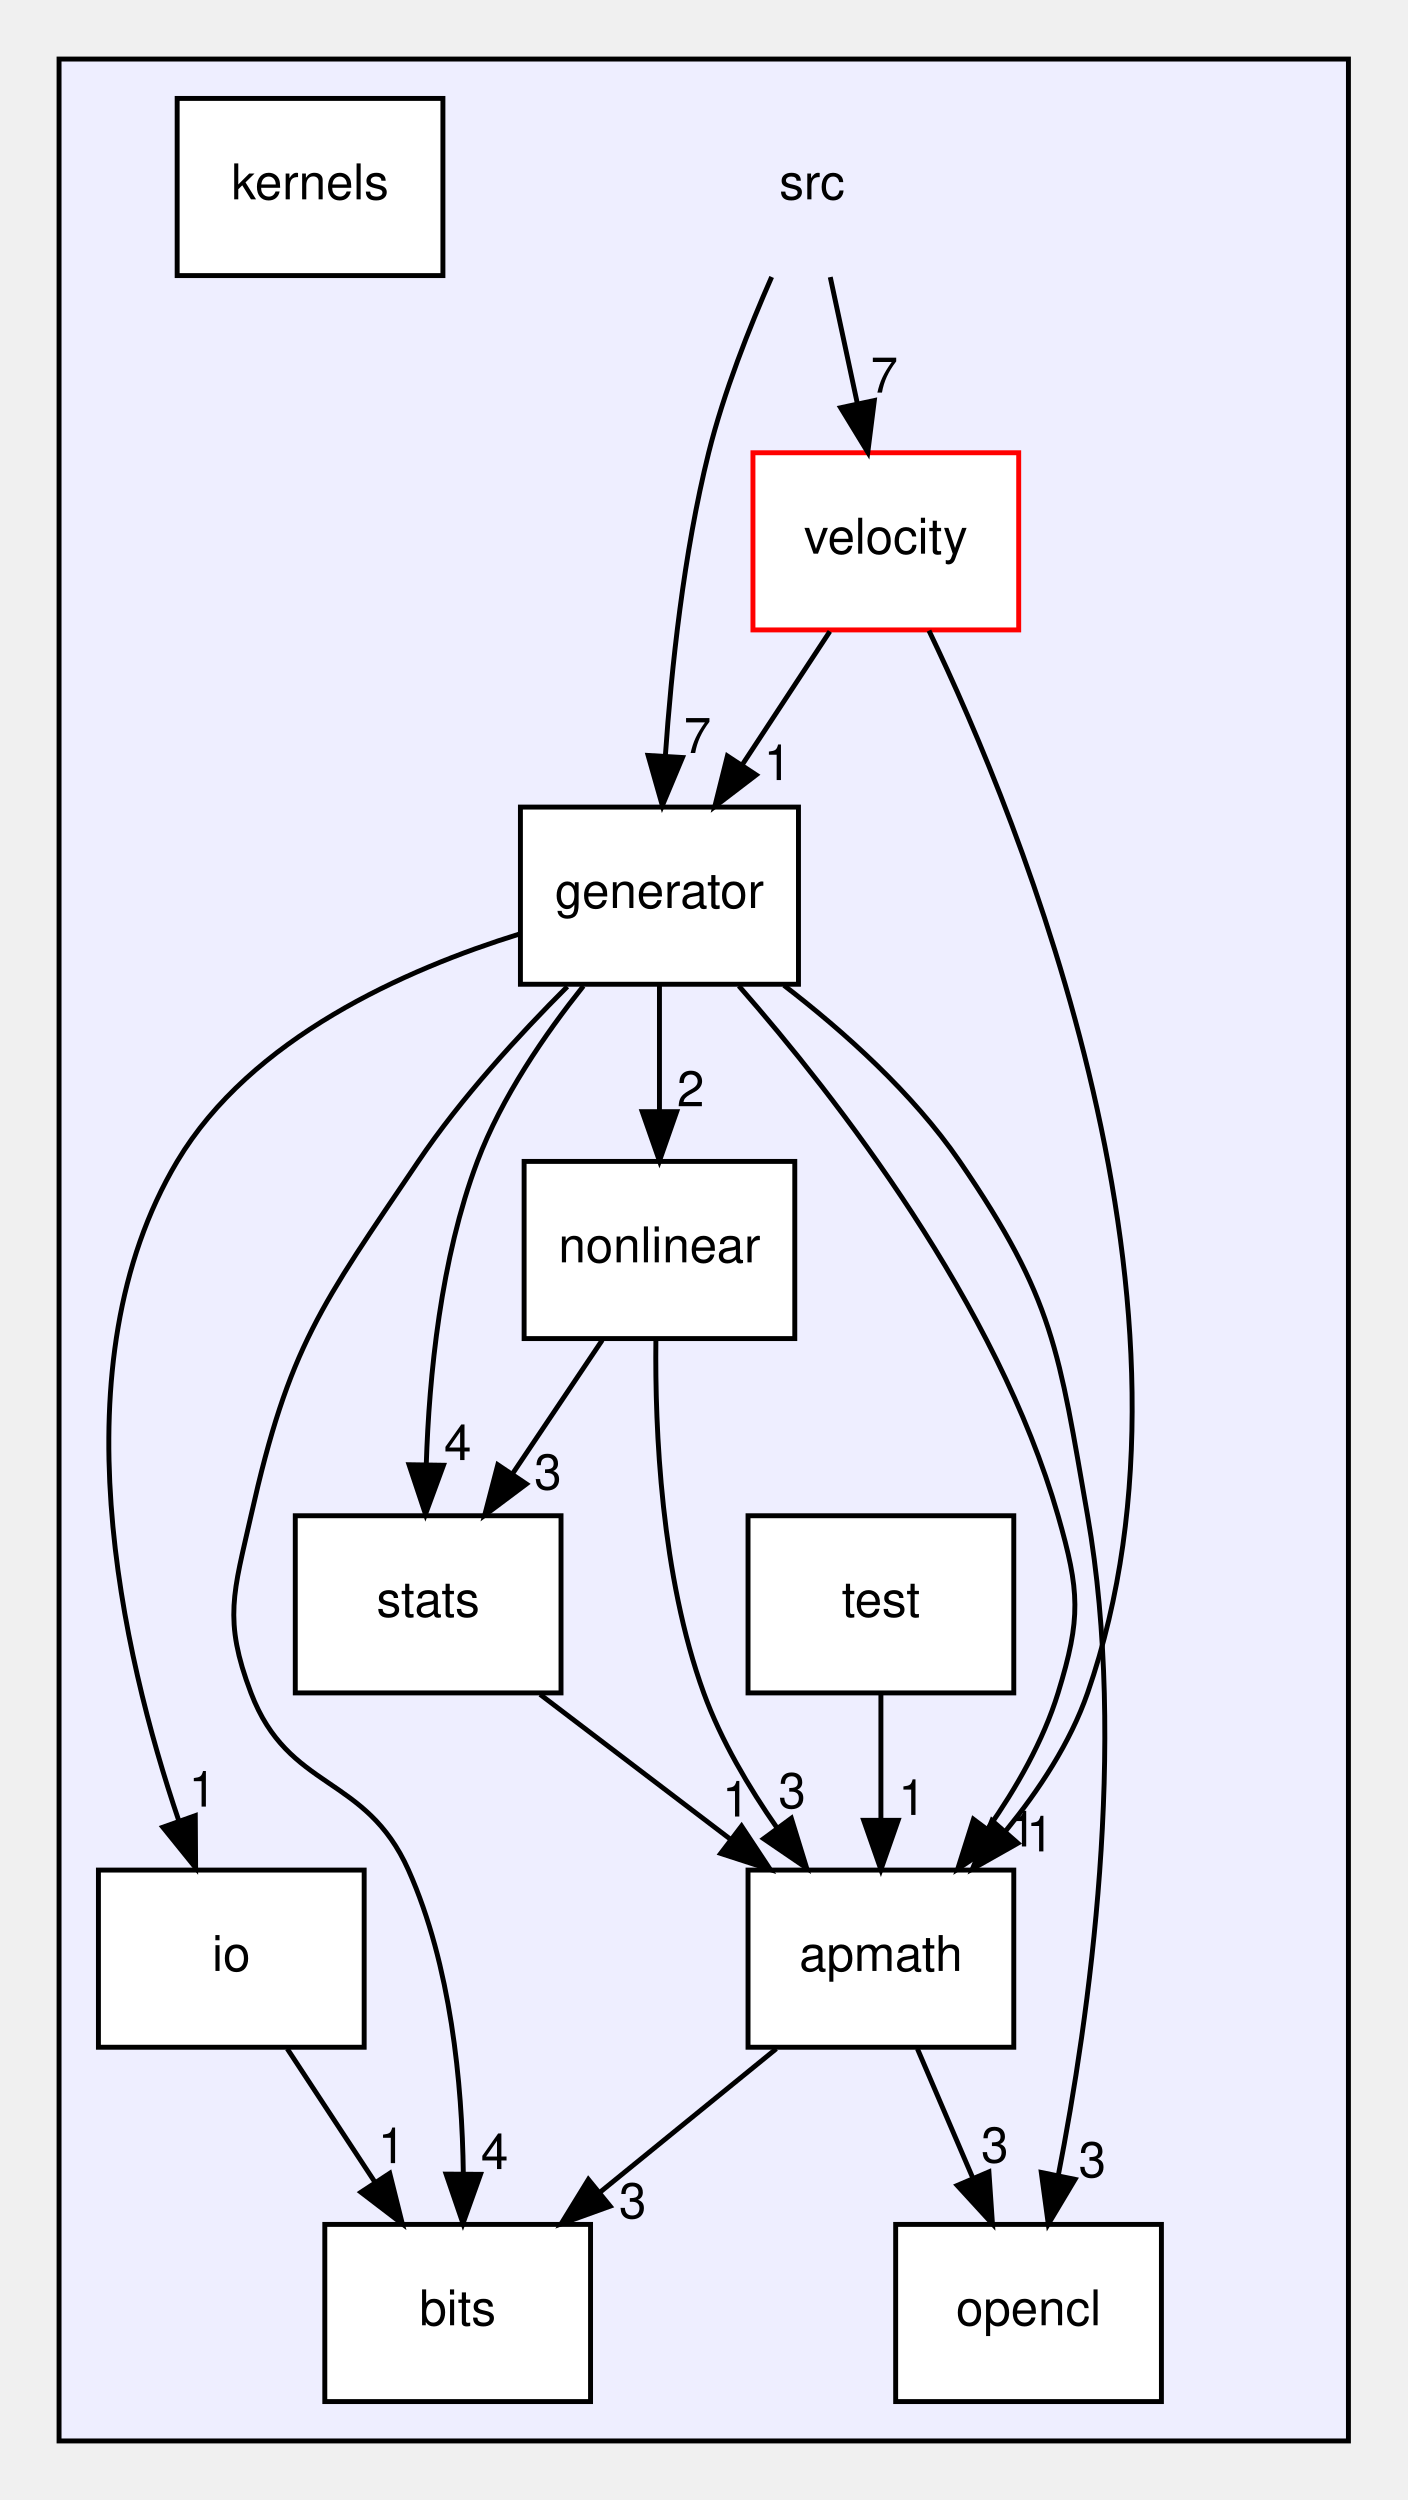
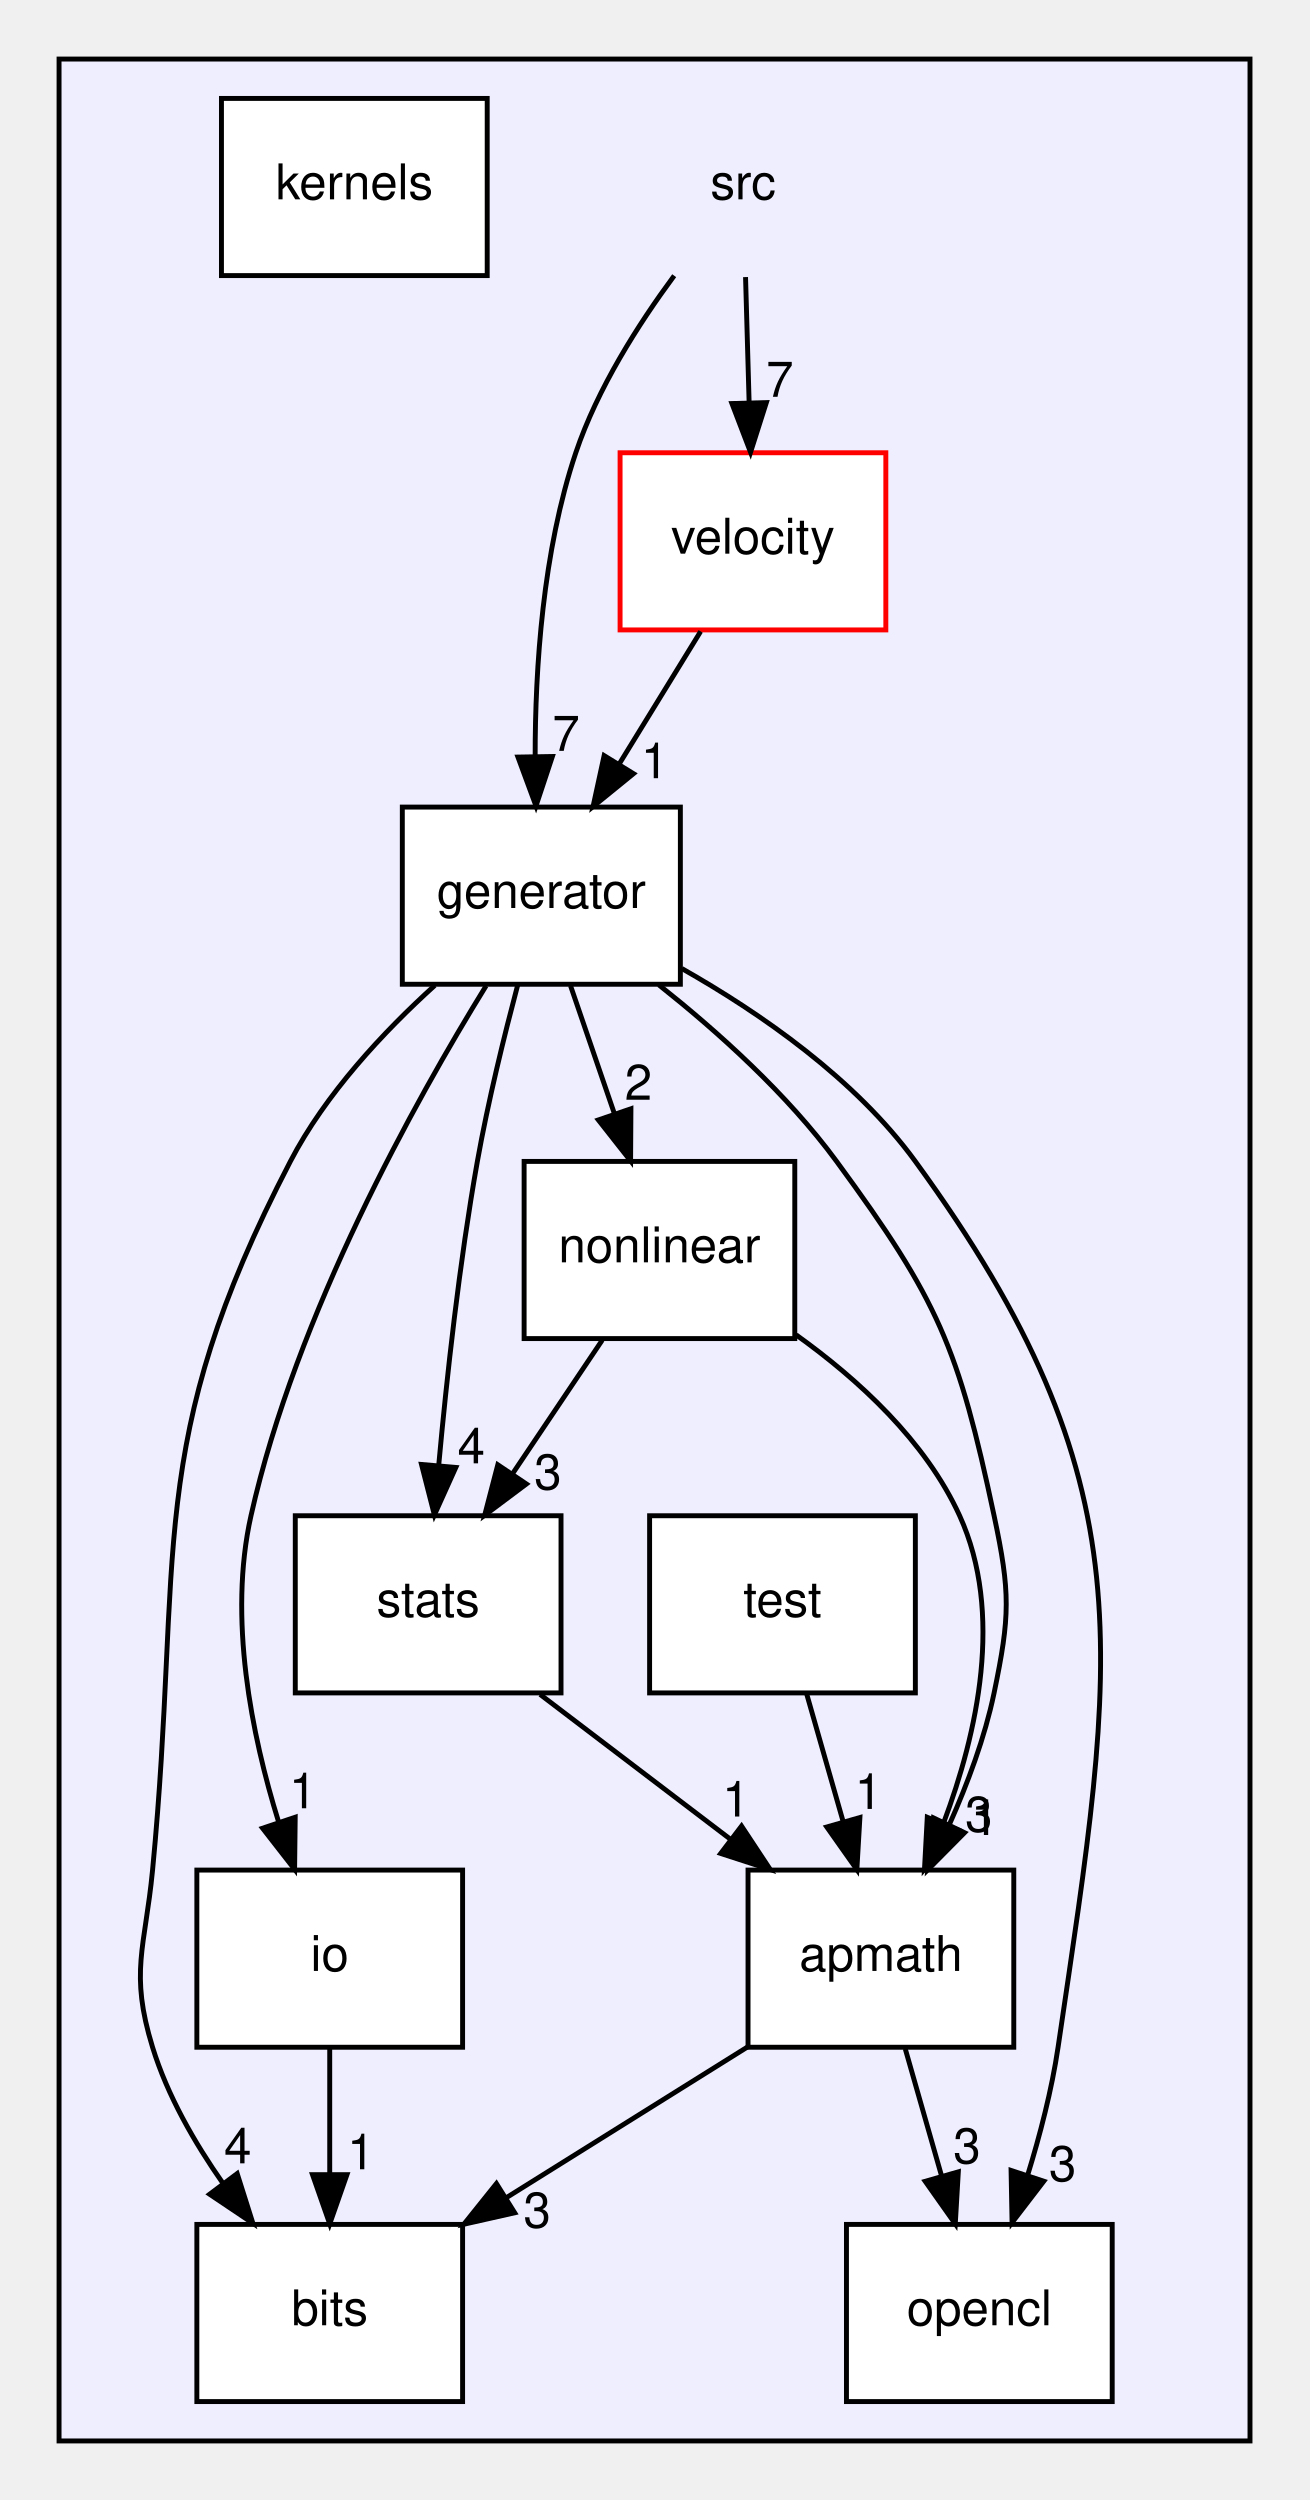
- <svg xmlns="http://www.w3.org/2000/svg" xmlns:xlink="http://www.w3.org/1999/xlink" width="286pt" height="508pt" viewBox="0.00 0.00 286.00 508.00">
+ <svg xmlns="http://www.w3.org/2000/svg" xmlns:xlink="http://www.w3.org/1999/xlink" width="266pt" height="508pt" viewBox="0.00 0.00 266.00 508.00">
  <g id="graph0" class="graph" transform="scale(1 1) rotate(0) translate(4 504)">
    <g id="clust1" class="cluster">
      <g id="a_clust1">
        <a xlink:href="dir_68267d1309a1af8e8297ef4c3efbcdba.html" target="_top">
-           <polygon fill="#eeeeff" stroke="black" points="8,-8 8,-492 270,-492 270,-8 8,-8" />
+           <polygon fill="#eeeeff" stroke="black" points="8,-8 8,-492 250,-492 250,-8 8,-8" />
        </a>
      </g>
    </g>
    <g id="node1" class="node">
-       <text text-anchor="middle" x="161" y="-463.5" font-family="Helvetica,sans-Serif" font-size="10.00">src</text>
+       <text text-anchor="middle" x="147" y="-463.5" font-family="Helvetica,sans-Serif" font-size="10.00">src</text>
    </g>
    <g id="node4" class="node">
      <g id="a_node4">
        <a xlink:href="dir_0cecdb4f206ce84e50dfb37a6ecc3667.html" target="_top" xlink:title="generator">
-           <polygon fill="white" stroke="black" points="158.25,-340 101.75,-340 101.75,-304 158.25,-304 158.25,-340" />
-           <text text-anchor="middle" x="130" y="-319.5" font-family="Helvetica,sans-Serif" font-size="10.00">generator</text>
+           <polygon fill="white" stroke="black" points="134.25,-340 77.75,-340 77.75,-304 134.25,-304 134.25,-340" />
+           <text text-anchor="middle" x="106" y="-319.5" font-family="Helvetica,sans-Serif" font-size="10.00">generator</text>
        </a>
      </g>
    </g>
    <g id="edge7" class="edge">
-       <path fill="none" stroke="black" d="M152.801,-447.719C148.318,-437.542 143.068,-424.292 140,-412 134.925,-391.666 132.422,-368.071 131.19,-350.287" />
-       <polygon fill="black" stroke="black" points="134.683,-350.073 130.588,-340.301 127.696,-350.494 134.683,-350.073" />
+       <path fill="none" stroke="black" d="M132.998,-447.979C125.696,-438.099 117.391,-425.056 113,-412 106.299,-392.077 104.734,-368.284 104.743,-350.314" />
+       <polygon fill="black" stroke="black" points="108.244,-350.28 104.912,-340.222 101.245,-350.162 108.244,-350.28" />
      <g id="a_edge7-headlabel">
        <a xlink:href="dir_000000_000004.html" target="_top" xlink:title="7">
-           <text text-anchor="middle" x="137.733" y="-350.99" font-family="Helvetica,sans-Serif" font-size="10.00">7</text>
+           <text text-anchor="middle" x="111.023" y="-351.421" font-family="Helvetica,sans-Serif" font-size="10.00">7</text>
        </a>
      </g>
    </g>
    <g id="node11" class="node">
      <g id="a_node11">
        <a xlink:href="dir_c48fbb18bd75afff4be030191c91476e.html" target="_top" xlink:title="velocity">
-           <polygon fill="white" stroke="red" points="203,-412 149,-412 149,-376 203,-376 203,-412" />
-           <text text-anchor="middle" x="176" y="-391.5" font-family="Helvetica,sans-Serif" font-size="10.00">velocity</text>
+           <polygon fill="white" stroke="red" points="176,-412 122,-412 122,-376 176,-376 176,-412" />
+           <text text-anchor="middle" x="149" y="-391.5" font-family="Helvetica,sans-Serif" font-size="10.00">velocity</text>
        </a>
      </g>
    </g>
    <g id="edge8" class="edge">
-       <path fill="none" stroke="black" d="M164.708,-447.697C166.361,-439.983 168.347,-430.712 170.19,-422.112" />
-       <polygon fill="black" stroke="black" points="173.662,-422.616 172.335,-412.104 166.817,-421.149 173.662,-422.616" />
+       <path fill="none" stroke="black" d="M147.494,-447.697C147.715,-439.983 147.98,-430.712 148.225,-422.112" />
+       <polygon fill="black" stroke="black" points="151.724,-422.2 148.511,-412.104 144.727,-422 151.724,-422.2" />
      <g id="a_edge8-headlabel">
        <a xlink:href="dir_000000_000010.html" target="_top" xlink:title="7">
-           <text text-anchor="middle" x="175.685" y="-424.225" font-family="Helvetica,sans-Serif" font-size="10.00">7</text>
+           <text text-anchor="middle" x="154.46" y="-423.374" font-family="Helvetica,sans-Serif" font-size="10.00">7</text>
        </a>
      </g>
    </g>
    <g id="node2" class="node">
      <g id="a_node2">
        <a xlink:href="dir_73e8587a7ad8ab5f86b891b53dea6f6f.html" target="_top" xlink:title="apmath">
          <polygon fill="white" stroke="black" points="202,-124 148,-124 148,-88 202,-88 202,-124" />
          <text text-anchor="middle" x="175" y="-103.5" font-family="Helvetica,sans-Serif" font-size="10.00">apmath</text>
        </a>
      </g>
    </g>
    <g id="node3" class="node">
      <g id="a_node3">
        <a xlink:href="dir_ffbd8fa4f0d2c39e05d0b979611bf178.html" target="_top" xlink:title="bits">
-           <polygon fill="white" stroke="black" points="116,-52 62,-52 62,-16 116,-16 116,-52" />
-           <text text-anchor="middle" x="89" y="-31.5" font-family="Helvetica,sans-Serif" font-size="10.00">bits</text>
+           <polygon fill="white" stroke="black" points="90,-52 36,-52 36,-16 90,-16 90,-52" />
+           <text text-anchor="middle" x="63" y="-31.5" font-family="Helvetica,sans-Serif" font-size="10.00">bits</text>
        </a>
      </g>
    </g>
    <g id="edge11" class="edge">
-       <path fill="none" stroke="black" d="M153.742,-87.697C142.911,-78.881 129.582,-68.032 117.84,-58.474" />
-       <polygon fill="black" stroke="black" points="119.979,-55.703 110.014,-52.104 115.56,-61.132 119.979,-55.703" />
+       <path fill="none" stroke="black" d="M147.888,-88.055C133.139,-78.837 114.71,-67.319 98.794,-57.371" />
+       <polygon fill="black" stroke="black" points="100.586,-54.364 90.251,-52.032 96.876,-60.3 100.586,-54.364" />
      <g id="a_edge11-headlabel">
        <a xlink:href="dir_000001_000002.html" target="_top" xlink:title="3">
-           <text text-anchor="middle" x="124.559" y="-53.27" font-family="Helvetica,sans-Serif" font-size="10.00">3</text>
+           <text text-anchor="middle" x="105.139" y="-51.361" font-family="Helvetica,sans-Serif" font-size="10.00">3</text>
        </a>
      </g>
    </g>
    <g id="node8" class="node">
      <g id="a_node8">
        <a xlink:href="dir_0f3b9fbb4618702e0c3f1f6fecbfd9bc.html" target="_top" xlink:title="opencl">
-           <polygon fill="white" stroke="black" points="232,-52 178,-52 178,-16 232,-16 232,-52" />
-           <text text-anchor="middle" x="205" y="-31.5" font-family="Helvetica,sans-Serif" font-size="10.00">opencl</text>
+           <polygon fill="white" stroke="black" points="222,-52 168,-52 168,-16 222,-16 222,-52" />
+           <text text-anchor="middle" x="195" y="-31.5" font-family="Helvetica,sans-Serif" font-size="10.00">opencl</text>
        </a>
      </g>
    </g>
    <g id="edge12" class="edge">
-       <path fill="none" stroke="black" d="M182.416,-87.697C185.794,-79.813 189.87,-70.304 193.623,-61.546" />
-       <polygon fill="black" stroke="black" points="196.947,-62.675 197.67,-52.104 190.513,-59.917 196.947,-62.675" />
+       <path fill="none" stroke="black" d="M179.944,-87.697C182.172,-79.898 184.855,-70.508 187.335,-61.829" />
+       <polygon fill="black" stroke="black" points="190.731,-62.681 190.113,-52.104 184,-60.758 190.731,-62.681" />
      <g id="a_edge12-headlabel">
        <a xlink:href="dir_000001_000008.html" target="_top" xlink:title="3">
-           <text text-anchor="middle" x="198.141" y="-64.597" font-family="Helvetica,sans-Serif" font-size="10.00">3</text>
+           <text text-anchor="middle" x="192.474" y="-64.417" font-family="Helvetica,sans-Serif" font-size="10.00">3</text>
        </a>
      </g>
    </g>
    <g id="edge4" class="edge">
-       <path fill="none" stroke="black" d="M146.133,-303.662C166.012,-280.97 198.667,-239.003 211,-196 215.411,-180.62 215.703,-175.293 211,-160 207.991,-150.215 202.493,-140.616 196.684,-132.334" />
-       <polygon fill="black" stroke="black" points="199.407,-130.131 190.61,-124.226 193.805,-134.328 199.407,-130.131" />
+       <path fill="none" stroke="black" d="M129.866,-303.877C141.876,-294.352 155.973,-281.674 166,-268 186.708,-239.761 190.731,-230.255 198,-196 201.321,-180.349 201.253,-175.666 198,-160 196.124,-150.965 192.626,-141.579 188.914,-133.261" />
+       <polygon fill="black" stroke="black" points="191.999,-131.598 184.542,-124.072 185.678,-134.606 191.999,-131.598" />
      <g id="a_edge4-headlabel">
        <a xlink:href="dir_000004_000001.html" target="_top" xlink:title="1">
-           <text text-anchor="middle" x="203.835" y="-128.805" font-family="Helvetica,sans-Serif" font-size="10.00">1</text>
+           <text text-anchor="middle" x="196.107" y="-131.125" font-family="Helvetica,sans-Serif" font-size="10.00">1</text>
        </a>
      </g>
    </g>
    <g id="edge1" class="edge">
-       <path fill="none" stroke="black" d="M111.285,-303.531C101.461,-293.717 89.693,-280.88 81,-268 61.203,-238.667 54.743,-230.531 47,-196 43.499,-180.388 41.314,-174.956 47,-160 54.608,-139.99 70.285,-143.553 79,-124 87.637,-104.621 89.908,-80.615 90.145,-62.42" />
-       <polygon fill="black" stroke="black" points="93.644,-62.173 90.076,-52.197 86.644,-62.221 93.644,-62.173" />
+       <path fill="none" stroke="black" d="M84.353,-303.767C73.906,-294.302 62.123,-281.711 55,-268 24.944,-210.142 33.251,-188.898 27,-124 25.466,-108.074 22.297,-103.293 27,-88 30.009,-78.215 35.507,-68.616 41.316,-60.334" />
+       <polygon fill="black" stroke="black" points="44.195,-62.328 47.39,-52.226 38.593,-58.131 44.195,-62.328" />
      <g id="a_edge1-headlabel">
        <a xlink:href="dir_000004_000002.html" target="_top" xlink:title="4">
-           <text text-anchor="middle" x="96.507" y="-63.249" font-family="Helvetica,sans-Serif" font-size="10.00">4</text>
+           <text text-anchor="middle" x="44.312" y="-64.407" font-family="Helvetica,sans-Serif" font-size="10.00">4</text>
        </a>
      </g>
    </g>
    <g id="node5" class="node">
      <g id="a_node5">
        <a xlink:href="dir_c184e51c84f2c3f0345bbc8a0d75d3e1.html" target="_top" xlink:title="io">
-           <polygon fill="white" stroke="black" points="70,-124 16,-124 16,-88 70,-88 70,-124" />
-           <text text-anchor="middle" x="43" y="-103.5" font-family="Helvetica,sans-Serif" font-size="10.00">io</text>
+           <polygon fill="white" stroke="black" points="90,-124 36,-124 36,-88 90,-88 90,-124" />
+           <text text-anchor="middle" x="63" y="-103.5" font-family="Helvetica,sans-Serif" font-size="10.00">io</text>
        </a>
      </g>
    </g>
    <g id="edge3" class="edge">
-       <path fill="none" stroke="black" d="M101.612,-314.228C78.363,-307.02 46.954,-293.089 32,-268 7.3,-226.562 20.803,-168.03 32.293,-134.146" />
-       <polygon fill="black" stroke="black" points="35.682,-135.063 35.749,-124.468 29.09,-132.709 35.682,-135.063" />
+       <path fill="none" stroke="black" d="M94.776,-303.684C80.383,-280.344 56.185,-236.979 47,-196 42.35,-175.255 47.097,-151.553 52.6,-133.827" />
+       <polygon fill="black" stroke="black" points="55.985,-134.743 55.863,-124.149 49.352,-132.507 55.985,-134.743" />
      <g id="a_edge3-headlabel">
        <a xlink:href="dir_000004_000005.html" target="_top" xlink:title="1">
-           <text text-anchor="middle" x="37.147" y="-136.903" font-family="Helvetica,sans-Serif" font-size="10.00">1</text>
+           <text text-anchor="middle" x="57.528" y="-136.556" font-family="Helvetica,sans-Serif" font-size="10.00">1</text>
        </a>
      </g>
    </g>
    <g id="node7" class="node">
      <g id="a_node7">
        <a xlink:href="dir_cd0de1d85df50188a13bee742e22c6d7.html" target="_top" xlink:title="nonlinear">
          <polygon fill="white" stroke="black" points="157.5,-268 102.5,-268 102.5,-232 157.5,-232 157.5,-268" />
          <text text-anchor="middle" x="130" y="-247.5" font-family="Helvetica,sans-Serif" font-size="10.00">nonlinear</text>
        </a>
      </g>
    </g>
    <g id="edge5" class="edge">
-       <path fill="none" stroke="black" d="M130,-303.697C130,-295.983 130,-286.712 130,-278.112" />
-       <polygon fill="black" stroke="black" points="133.5,-278.104 130,-268.104 126.5,-278.104 133.5,-278.104" />
+       <path fill="none" stroke="black" d="M111.933,-303.697C114.606,-295.898 117.826,-286.509 120.801,-277.829" />
+       <polygon fill="black" stroke="black" points="124.203,-278.699 124.136,-268.104 117.582,-276.429 124.203,-278.699" />
      <g id="a_edge5-headlabel">
        <a xlink:href="dir_000004_000007.html" target="_top" xlink:title="2">
-           <text text-anchor="middle" x="136.339" y="-279.199" font-family="Helvetica,sans-Serif" font-size="10.00">2</text>
+           <text text-anchor="middle" x="125.723" y="-280.52" font-family="Helvetica,sans-Serif" font-size="10.00">2</text>
        </a>
      </g>
    </g>
    <g id="edge2" class="edge">
-       <path fill="none" stroke="black" d="M155.296,-303.775C167.482,-294.398 181.48,-281.885 191,-268 210.239,-239.939 211.134,-229.513 217,-196 225.162,-149.366 217.33,-94.183 211.056,-62.032" />
-       <polygon fill="black" stroke="black" points="214.448,-61.152 209.013,-52.057 207.591,-62.556 214.448,-61.152" />
+       <path fill="none" stroke="black" d="M134.538,-307.198C150.586,-298.104 169.788,-284.777 182,-268 229.686,-202.486 222.836,-168.163 211,-88 209.722,-79.347 207.331,-70.149 204.78,-61.887" />
+       <polygon fill="black" stroke="black" points="208.1,-60.779 201.652,-52.372 201.45,-62.965 208.1,-60.779" />
      <g id="a_edge2-headlabel">
        <a xlink:href="dir_000004_000008.html" target="_top" xlink:title="3">
-           <text text-anchor="middle" x="217.951" y="-61.604" font-family="Helvetica,sans-Serif" font-size="10.00">3</text>
+           <text text-anchor="middle" x="211.92" y="-60.807" font-family="Helvetica,sans-Serif" font-size="10.00">3</text>
        </a>
      </g>
    </g>
    <g id="node9" class="node">
      <g id="a_node9">
        <a xlink:href="dir_3de45fbf08d2e79aacff2f4de113ab26.html" target="_top" xlink:title="stats">
          <polygon fill="white" stroke="black" points="110,-196 56,-196 56,-160 110,-160 110,-196" />
          <text text-anchor="middle" x="83" y="-175.5" font-family="Helvetica,sans-Serif" font-size="10.00">stats</text>
        </a>
      </g>
    </g>
    <g id="edge6" class="edge">
-       <path fill="none" stroke="black" d="M114.55,-303.643C106.745,-293.861 97.911,-281.02 93,-268 85.558,-248.27 83.195,-224.466 82.618,-206.442" />
-       <polygon fill="black" stroke="black" points="86.115,-206.258 82.459,-196.314 79.116,-206.368 86.115,-206.258" />
+       <path fill="none" stroke="black" d="M101.221,-303.933C98.478,-293.603 95.159,-280.126 93,-268 89.343,-247.464 86.773,-224.01 85.154,-206.336" />
+       <polygon fill="black" stroke="black" points="88.623,-205.815 84.269,-196.156 81.649,-206.422 88.623,-205.815" />
      <g id="a_edge6-headlabel">
        <a xlink:href="dir_000004_000009.html" target="_top" xlink:title="4">
-           <text text-anchor="middle" x="89.01" y="-207.308" font-family="Helvetica,sans-Serif" font-size="10.00">4</text>
+           <text text-anchor="middle" x="91.763" y="-206.65" font-family="Helvetica,sans-Serif" font-size="10.00">4</text>
        </a>
      </g>
    </g>
    <g id="edge10" class="edge">
-       <path fill="none" stroke="black" d="M54.371,-87.697C59.718,-79.559 66.204,-69.689 72.111,-60.701" />
-       <polygon fill="black" stroke="black" points="75.193,-62.383 77.76,-52.104 69.343,-58.539 75.193,-62.383" />
+       <path fill="none" stroke="black" d="M63,-87.697C63,-79.983 63,-70.713 63,-62.112" />
+       <polygon fill="black" stroke="black" points="66.5,-62.104 63,-52.104 59.5,-62.104 66.5,-62.104" />
      <g id="a_edge10-headlabel">
        <a xlink:href="dir_000005_000002.html" target="_top" xlink:title="1">
-           <text text-anchor="middle" x="75.592" y="-64.447" font-family="Helvetica,sans-Serif" font-size="10.00">1</text>
+           <text text-anchor="middle" x="69.339" y="-63.199" font-family="Helvetica,sans-Serif" font-size="10.00">1</text>
        </a>
      </g>
    </g>
    <g id="node6" class="node">
      <g id="a_node6">
        <a xlink:href="dir_40856f0cdd4bcafd28810d9265a200f7.html" target="_top" xlink:title="kernels">
-           <polygon fill="white" stroke="black" points="86,-484 32,-484 32,-448 86,-448 86,-484" />
-           <text text-anchor="middle" x="59" y="-463.5" font-family="Helvetica,sans-Serif" font-size="10.00">kernels</text>
+           <polygon fill="white" stroke="black" points="95,-484 41,-484 41,-448 95,-448 95,-484" />
+           <text text-anchor="middle" x="68" y="-463.5" font-family="Helvetica,sans-Serif" font-size="10.00">kernels</text>
        </a>
      </g>
    </g>
    <g id="edge13" class="edge">
-       <path fill="none" stroke="black" d="M129.276,-231.716C129.067,-213.367 130.35,-183.791 139,-160 142.498,-150.379 148.133,-140.826 153.918,-132.535" />
-       <polygon fill="black" stroke="black" points="156.797,-134.528 159.916,-124.403 151.163,-130.373 156.797,-134.528" />
+       <path fill="none" stroke="black" d="M157.762,-232.761C170.407,-223.711 184.075,-211.191 191,-196 200.011,-176.233 194.606,-151.833 187.737,-133.582" />
+       <polygon fill="black" stroke="black" points="190.895,-132.06 183.852,-124.145 184.422,-134.724 190.895,-132.06" />
      <g id="a_edge13-headlabel">
        <a xlink:href="dir_000007_000001.html" target="_top" xlink:title="3">
-           <text text-anchor="middle" x="156.948" y="-136.606" font-family="Helvetica,sans-Serif" font-size="10.00">3</text>
+           <text text-anchor="middle" x="194.889" y="-131.803" font-family="Helvetica,sans-Serif" font-size="10.00">3</text>
        </a>
      </g>
    </g>
    <g id="edge14" class="edge">
      <path fill="none" stroke="black" d="M118.382,-231.697C112.861,-223.474 106.153,-213.483 100.068,-204.421" />
      <polygon fill="black" stroke="black" points="102.965,-202.456 94.484,-196.104 97.153,-206.358 102.965,-202.456" />
      <g id="a_edge14-headlabel">
        <a xlink:href="dir_000007_000009.html" target="_top" xlink:title="3">
          <text text-anchor="middle" x="107.325" y="-201.357" font-family="Helvetica,sans-Serif" font-size="10.00">3</text>
        </a>
      </g>
    </g>
-     <g id="edge17" class="edge">
+     <g id="edge16" class="edge">
      <path fill="none" stroke="black" d="M105.742,-159.697C117.44,-150.796 131.861,-139.823 144.51,-130.199" />
      <polygon fill="black" stroke="black" points="146.681,-132.945 152.52,-124.104 142.442,-127.374 146.681,-132.945" />
-       <g id="a_edge17-headlabel">
+       <g id="a_edge16-headlabel">
        <a xlink:href="dir_000009_000001.html" target="_top" xlink:title="1">
          <text text-anchor="middle" x="145.54" y="-134.881" font-family="Helvetica,sans-Serif" font-size="10.00">1</text>
        </a>
      </g>
    </g>
    <g id="node10" class="node">
      <g id="a_node10">
        <a xlink:href="dir_120ed4da3e3217b1e7fc0b4f48568e79.html" target="_top" xlink:title="test">
-           <polygon fill="white" stroke="black" points="202,-196 148,-196 148,-160 202,-160 202,-196" />
-           <text text-anchor="middle" x="175" y="-175.5" font-family="Helvetica,sans-Serif" font-size="10.00">test</text>
+           <polygon fill="white" stroke="black" points="182,-196 128,-196 128,-160 182,-160 182,-196" />
+           <text text-anchor="middle" x="155" y="-175.5" font-family="Helvetica,sans-Serif" font-size="10.00">test</text>
        </a>
      </g>
    </g>
    <g id="edge9" class="edge">
-       <path fill="none" stroke="black" d="M175,-159.697C175,-151.983 175,-142.712 175,-134.112" />
-       <polygon fill="black" stroke="black" points="178.5,-134.104 175,-124.104 171.5,-134.104 178.5,-134.104" />
+       <path fill="none" stroke="black" d="M159.944,-159.697C162.172,-151.898 164.855,-142.509 167.335,-133.829" />
+       <polygon fill="black" stroke="black" points="170.731,-134.681 170.113,-124.104 164,-132.758 170.731,-134.681" />
      <g id="a_edge9-headlabel">
        <a xlink:href="dir_000003_000001.html" target="_top" xlink:title="1">
-           <text text-anchor="middle" x="181.339" y="-135.199" font-family="Helvetica,sans-Serif" font-size="10.00">1</text>
-         </a>
-       </g>
-     </g>
-     <g id="edge16" class="edge">
-       <path fill="none" stroke="black" d="M184.764,-375.861C203.592,-336.645 244.079,-237.772 217,-160 213.468,-149.855 207.095,-140.191 200.363,-131.961" />
-       <polygon fill="black" stroke="black" points="202.826,-129.46 193.604,-124.244 197.56,-134.072 202.826,-129.46" />
-       <g id="a_edge16-headlabel">
-         <a xlink:href="dir_000010_000001.html" target="_top" xlink:title="1">
-           <text text-anchor="middle" x="207.33" y="-127.794" font-family="Helvetica,sans-Serif" font-size="10.00">1</text>
+           <text text-anchor="middle" x="172.474" y="-136.417" font-family="Helvetica,sans-Serif" font-size="10.00">1</text>
        </a>
      </g>
    </g>
    <g id="edge15" class="edge">
-       <path fill="none" stroke="black" d="M164.629,-375.697C159.282,-367.559 152.796,-357.689 146.889,-348.701" />
-       <polygon fill="black" stroke="black" points="149.657,-346.539 141.24,-340.104 143.807,-350.384 149.657,-346.539" />
+       <path fill="none" stroke="black" d="M138.371,-375.697C133.372,-367.559 127.309,-357.689 121.788,-348.701" />
+       <polygon fill="black" stroke="black" points="124.723,-346.793 116.507,-340.104 118.759,-350.457 124.723,-346.793" />
      <g id="a_edge15-headlabel">
        <a xlink:href="dir_000010_000004.html" target="_top" xlink:title="1">
-           <text text-anchor="middle" x="154.004" y="-345.484" font-family="Helvetica,sans-Serif" font-size="10.00">1</text>
+           <text text-anchor="middle" x="129.024" y="-345.87" font-family="Helvetica,sans-Serif" font-size="10.00">1</text>
        </a>
      </g>
    </g>
  </g>
</svg>
